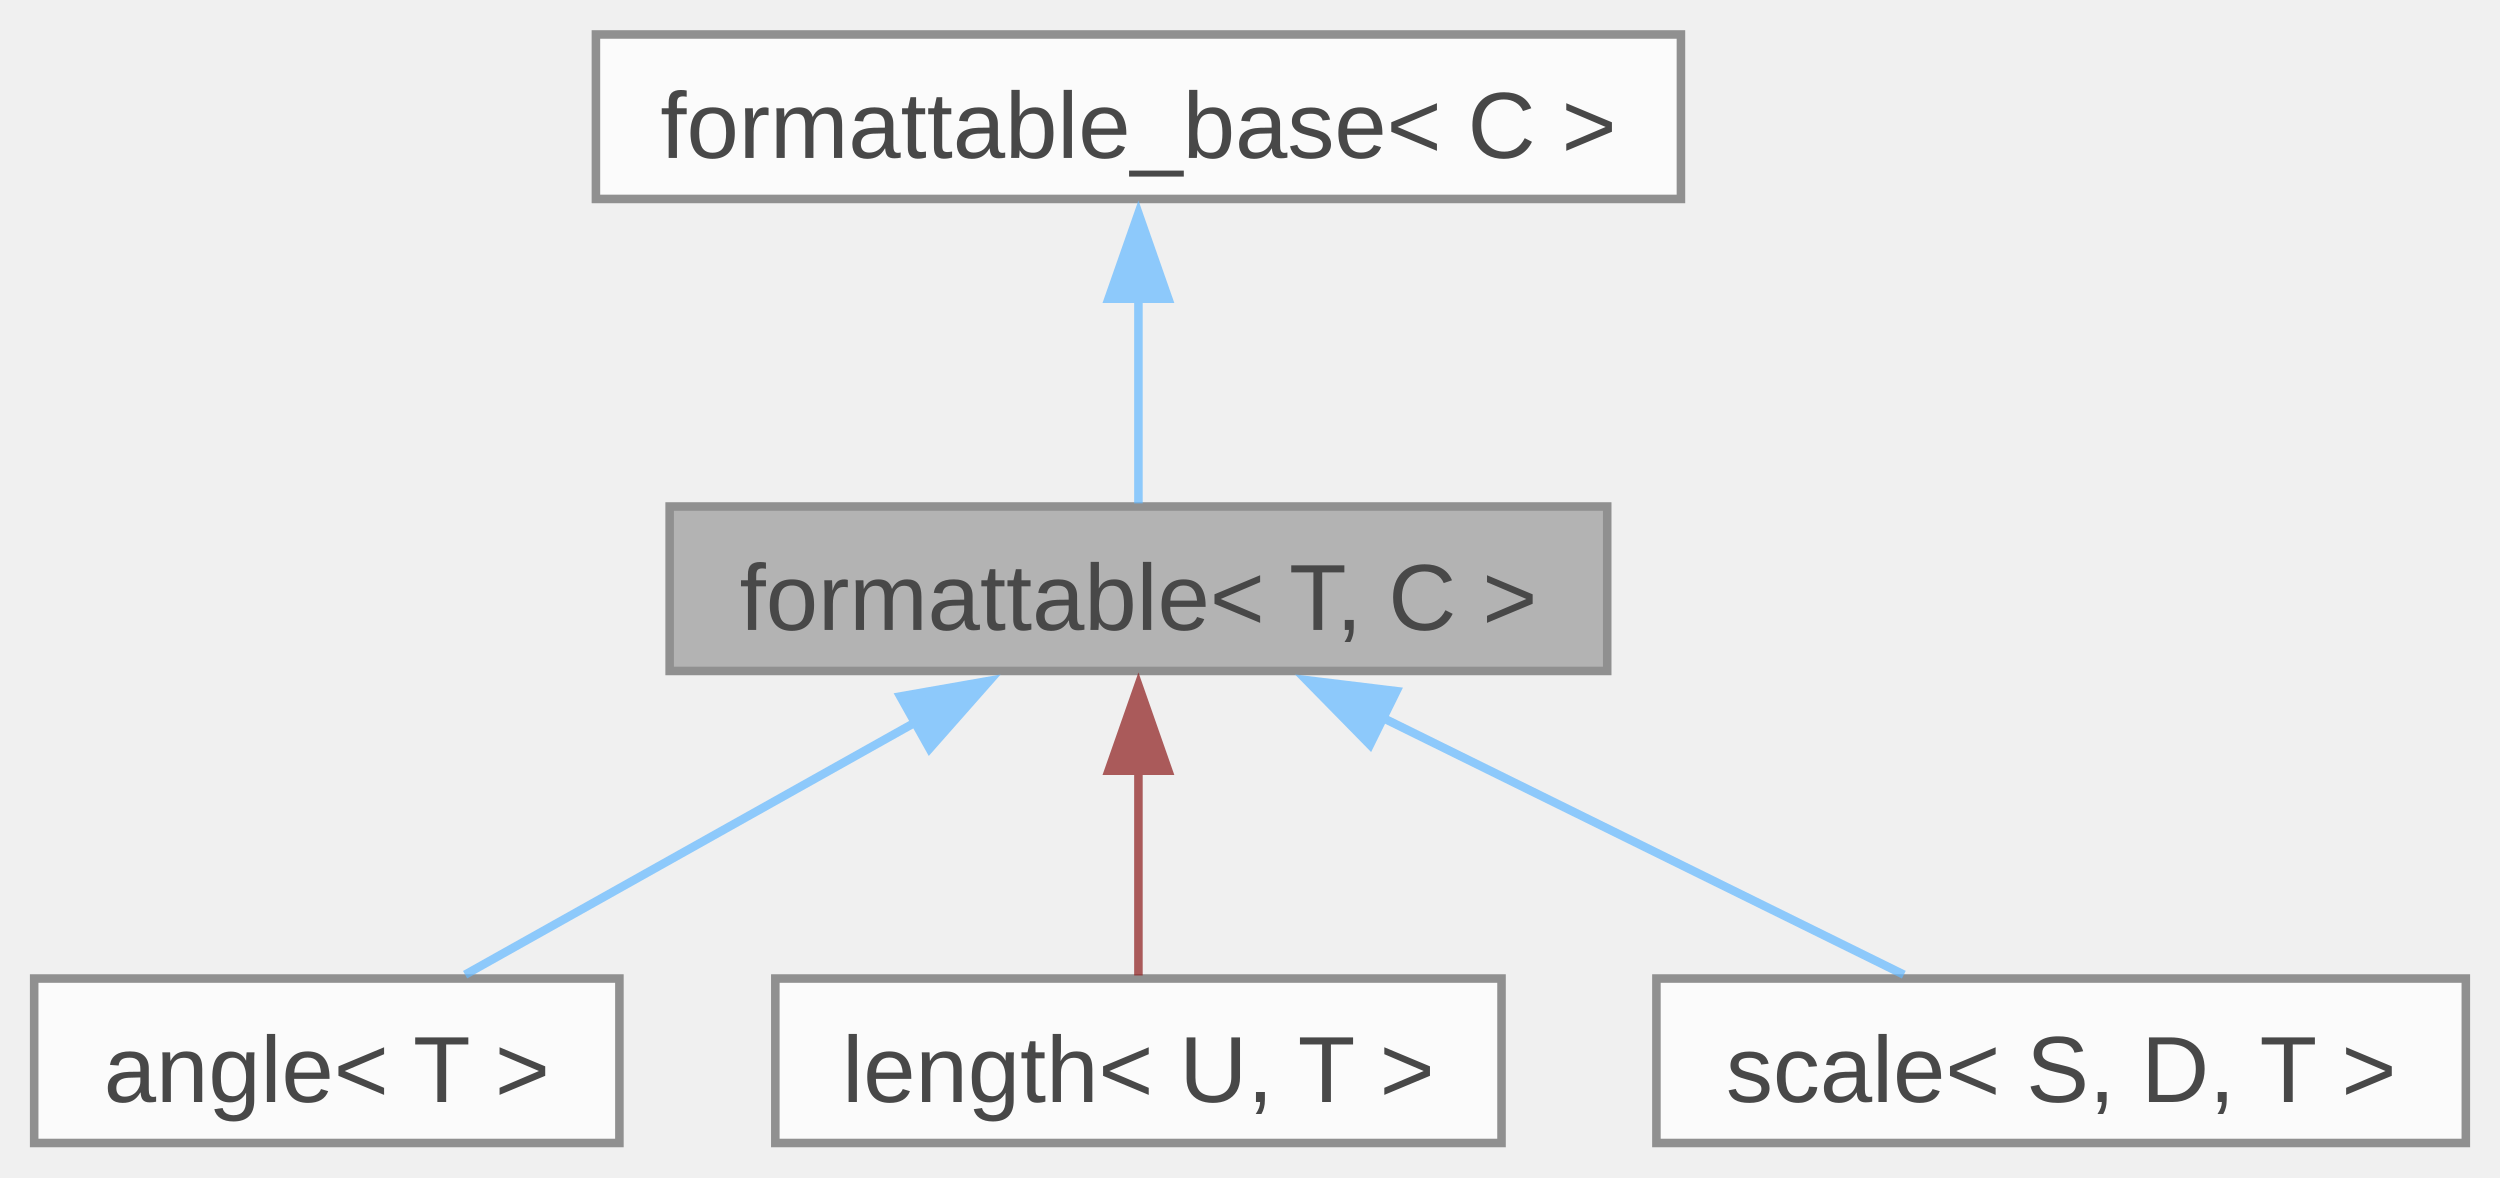
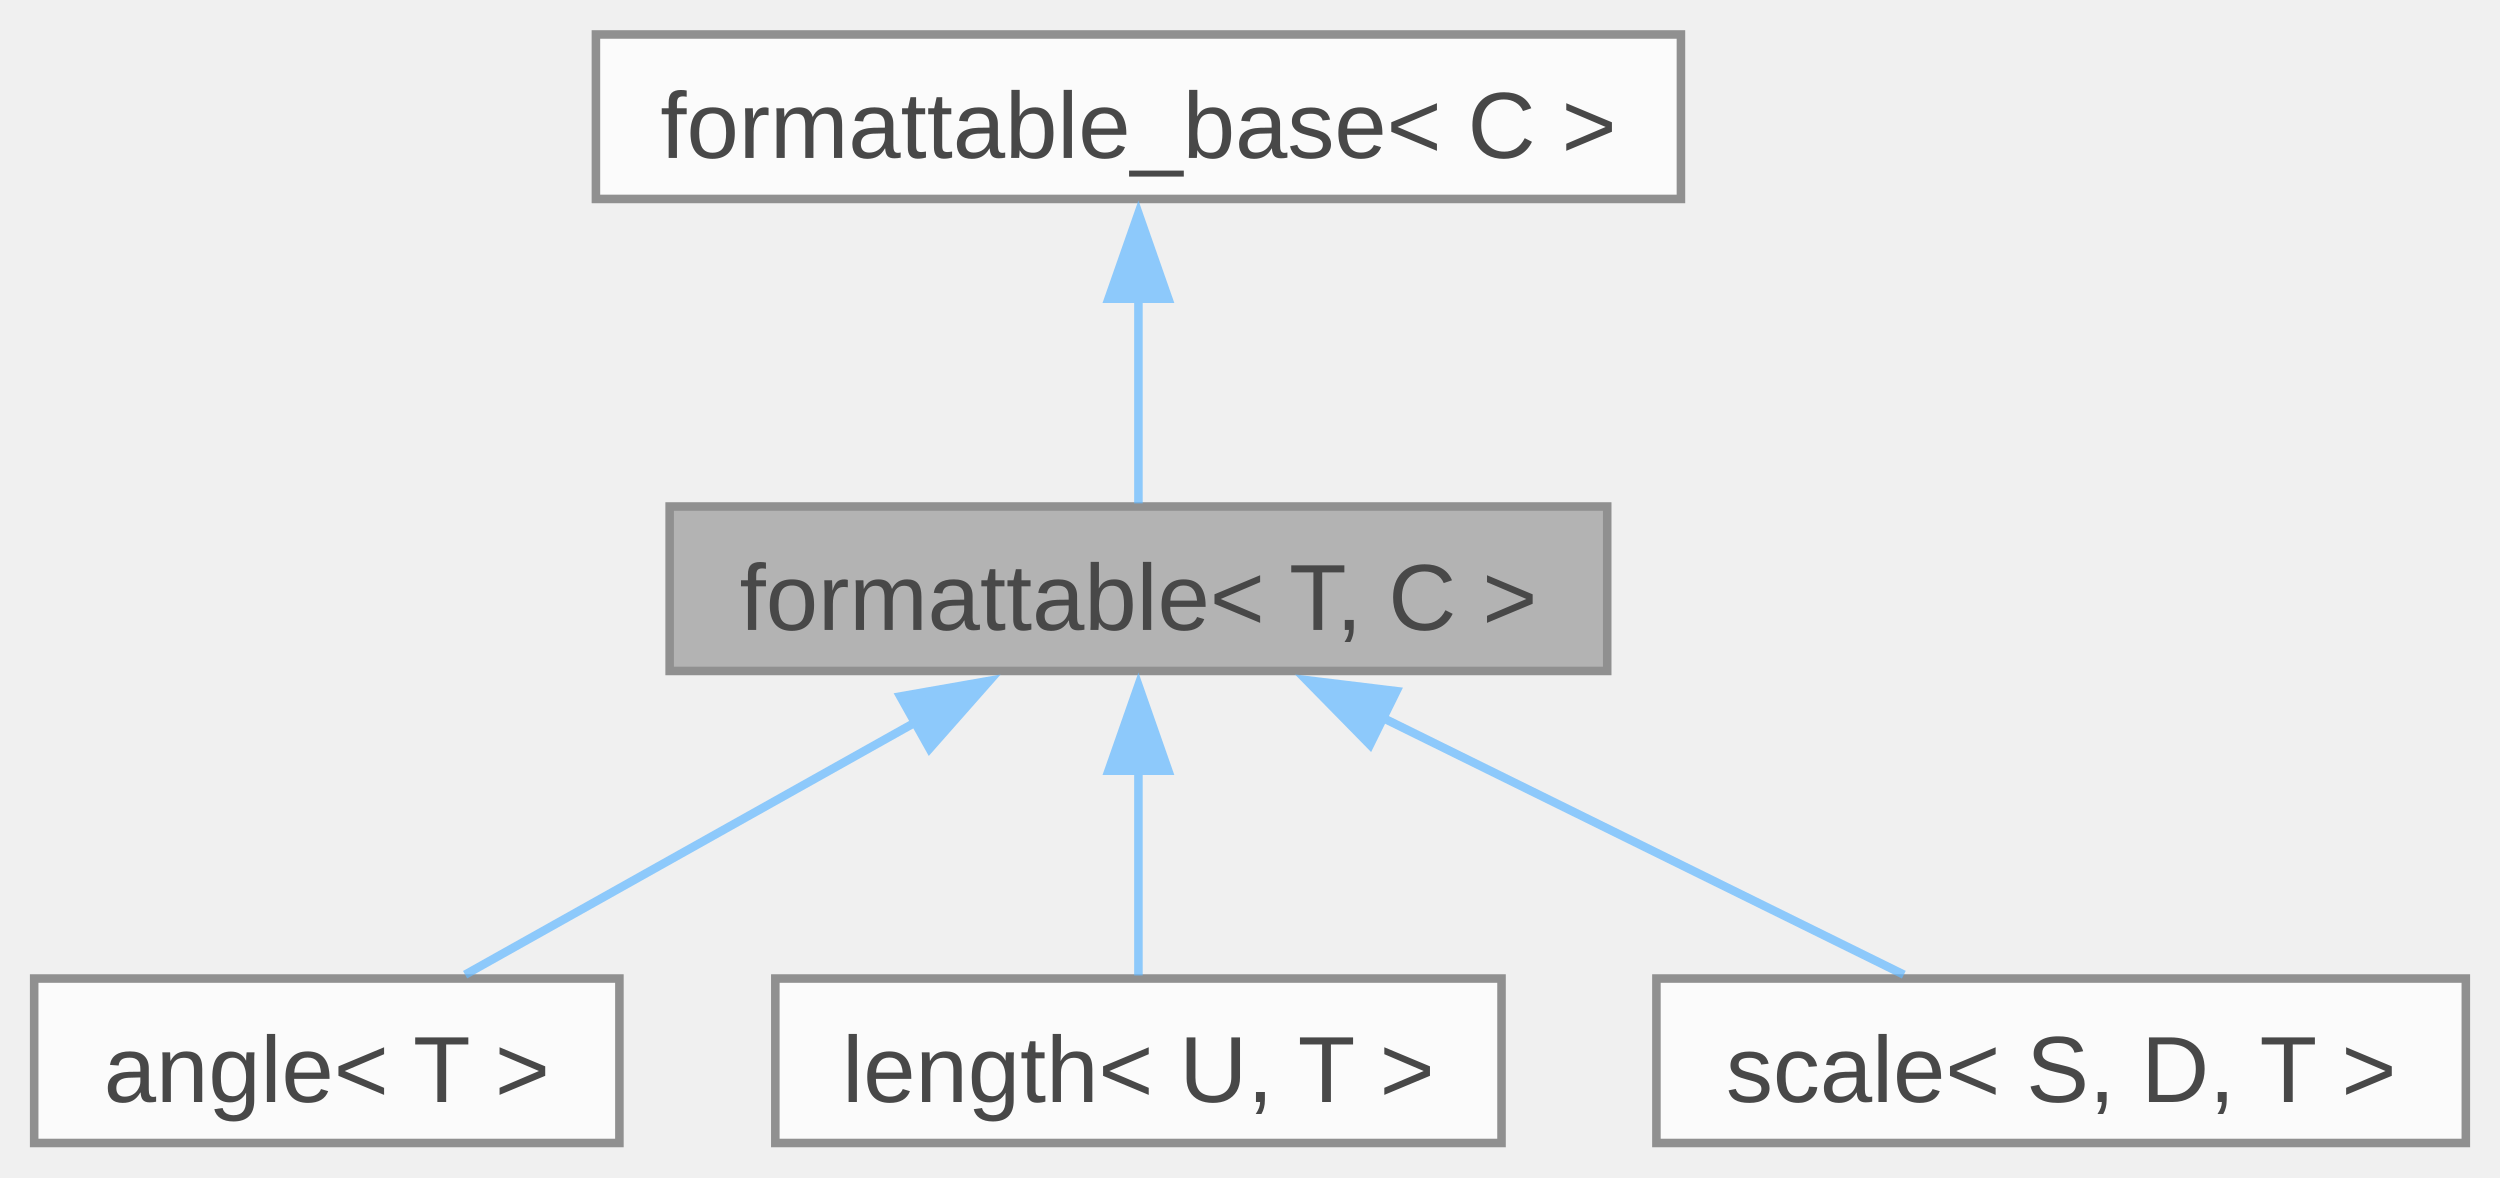
<svg xmlns="http://www.w3.org/2000/svg" xmlns:xlink="http://www.w3.org/1999/xlink" width="293pt" height="138pt" viewBox="0.00 0.00 292.62 137.75">
  <svg id="main" version="1.1" xml:space="preserve">
    <style type="text/css">
.node, .edge {opacity: 0.7;}
.node.selected, .edge.selected {opacity: 1;}
.edge:hover path { stroke: red; }
.edge:hover polygon { stroke: red; fill: red; }
</style>
    <svg id="graph" class="graph">
      <g id="graph0" class="graph" transform="scale(1 1) rotate(0) translate(4 133.75)">
        <g id="Node000001" class="node">
          <g id="a_Node000001">
            <a xlink:title="Allows type to be converted to string and printed via standard streams or fmt.">
              <polygon fill="#999999" stroke="#666666" points="184.12,-74.5 74.38,-74.5 74.38,-55.25 184.12,-55.25 184.12,-74.5" />
              <text text-anchor="middle" x="129.25" y="-60.05" font-family="Arial" font-size="11.00">formattable&lt; T, C &gt;</text>
            </a>
          </g>
        </g>
        <g id="Node000003" class="node">
          <g id="a_Node000003">
            <a xlink:href="../../de/d4d/structfloppy_1_1math_1_1angle.html" target="_top" xlink:title="Newtype describing an angle.">
              <polygon fill="white" stroke="#666666" points="68.5,-19.25 0,-19.25 0,0 68.5,0 68.5,-19.25" />
              <text text-anchor="middle" x="34.25" y="-4.8" font-family="Arial" font-size="11.00">angle&lt; T &gt;</text>
            </a>
          </g>
        </g>
        <g id="edge2_Node000001_Node000003" class="edge">
          <g id="a_edge2_Node000001_Node000003">
            <a xlink:title=" ">
              <path fill="none" stroke="#63b8ff" d="M103.32,-49.34C86.44,-39.88 64.94,-27.83 50.44,-19.7" />
              <polygon fill="#63b8ff" stroke="#63b8ff" points="101.38,-52.27 111.81,-54.1 104.8,-46.16 101.38,-52.27" />
            </a>
          </g>
        </g>
        <g id="Node000004" class="node">
          <g id="a_Node000004">
            <a xlink:href="../../dd/dd1/classfloppy_1_1math_1_1length.html" target="_top" xlink:title="A one-dimensional distance with associated unit of measurement.">
              <polygon fill="white" stroke="#666666" points="171.75,-19.25 86.75,-19.25 86.75,0 171.75,0 171.75,-19.25" />
              <text text-anchor="middle" x="129.25" y="-4.8" font-family="Arial" font-size="11.00">length&lt; U, T &gt;</text>
            </a>
          </g>
        </g>
        <g id="edge3_Node000001_Node000004" class="edge">
          <g id="a_edge3_Node000001_Node000004">
            <a xlink:title=" ">
-               <path fill="none" stroke="#8b1a1a" d="M129.25,-43.63C129.25,-35.34 129.25,-26.17 129.25,-19.61" />
-               <polygon fill="#8b1a1a" stroke="#8b1a1a" points="125.75,-43.57 129.25,-53.57 132.75,-43.57 125.75,-43.57" />
+               <path fill="none" stroke="#63b8ff" d="M129.25,-43.63C129.25,-35.34 129.25,-26.17 129.25,-19.61" />
+               <polygon fill="#63b8ff" stroke="#63b8ff" points="125.75,-43.57 129.25,-53.57 132.75,-43.57 125.75,-43.57" />
            </a>
          </g>
        </g>
        <g id="Node000005" class="node">
          <g id="a_Node000005">
            <a xlink:href="../../db/db2/structfloppy_1_1math_1_1scale.html" target="_top" xlink:title="A scaling factor between two different units of measurement.">
              <polygon fill="white" stroke="#666666" points="284.62,-19.25 189.88,-19.25 189.88,0 284.62,0 284.62,-19.25" />
              <text text-anchor="middle" x="237.25" y="-4.8" font-family="Arial" font-size="11.00">scale&lt; S, D, T &gt;</text>
            </a>
          </g>
        </g>
        <g id="edge4_Node000001_Node000005" class="edge">
          <g id="a_edge4_Node000001_Node000005">
            <a xlink:title=" ">
              <path fill="none" stroke="#63b8ff" d="M157.64,-49.87C177,-40.33 202.05,-27.98 218.84,-19.7" />
              <polygon fill="#63b8ff" stroke="#63b8ff" points="156.35,-46.61 148.93,-54.17 159.45,-52.89 156.35,-46.61" />
            </a>
          </g>
        </g>
        <g id="Node000002" class="node">
          <g id="a_Node000002">
            <a xlink:href="../../d5/d4f/structfloppy_1_1traits_1_1detail_1_1formattable__base.html" target="_top" xlink:title="Interface, providing to_string method.">
              <polygon fill="white" stroke="#666666" points="192.75,-129.75 65.75,-129.75 65.75,-110.5 192.75,-110.5 192.75,-129.75" />
              <text text-anchor="middle" x="129.25" y="-115.3" font-family="Arial" font-size="11.00">formattable_base&lt; C &gt;</text>
            </a>
          </g>
        </g>
        <g id="edge1_Node000001_Node000002" class="edge">
          <g id="a_edge1_Node000001_Node000002">
            <a xlink:title=" ">
              <path fill="none" stroke="#63b8ff" d="M129.25,-98.88C129.25,-90.59 129.25,-81.42 129.25,-74.86" />
              <polygon fill="#63b8ff" stroke="#63b8ff" points="125.75,-98.82 129.25,-108.82 132.75,-98.82 125.75,-98.82" />
            </a>
          </g>
        </g>
      </g>
    </svg>
  </svg>
  <style type="text/css">

[data-mouse-over-selected='false'] { opacity: 0.7; }
[data-mouse-over-selected='true']  { opacity: 1.0; }

</style>
</svg>
